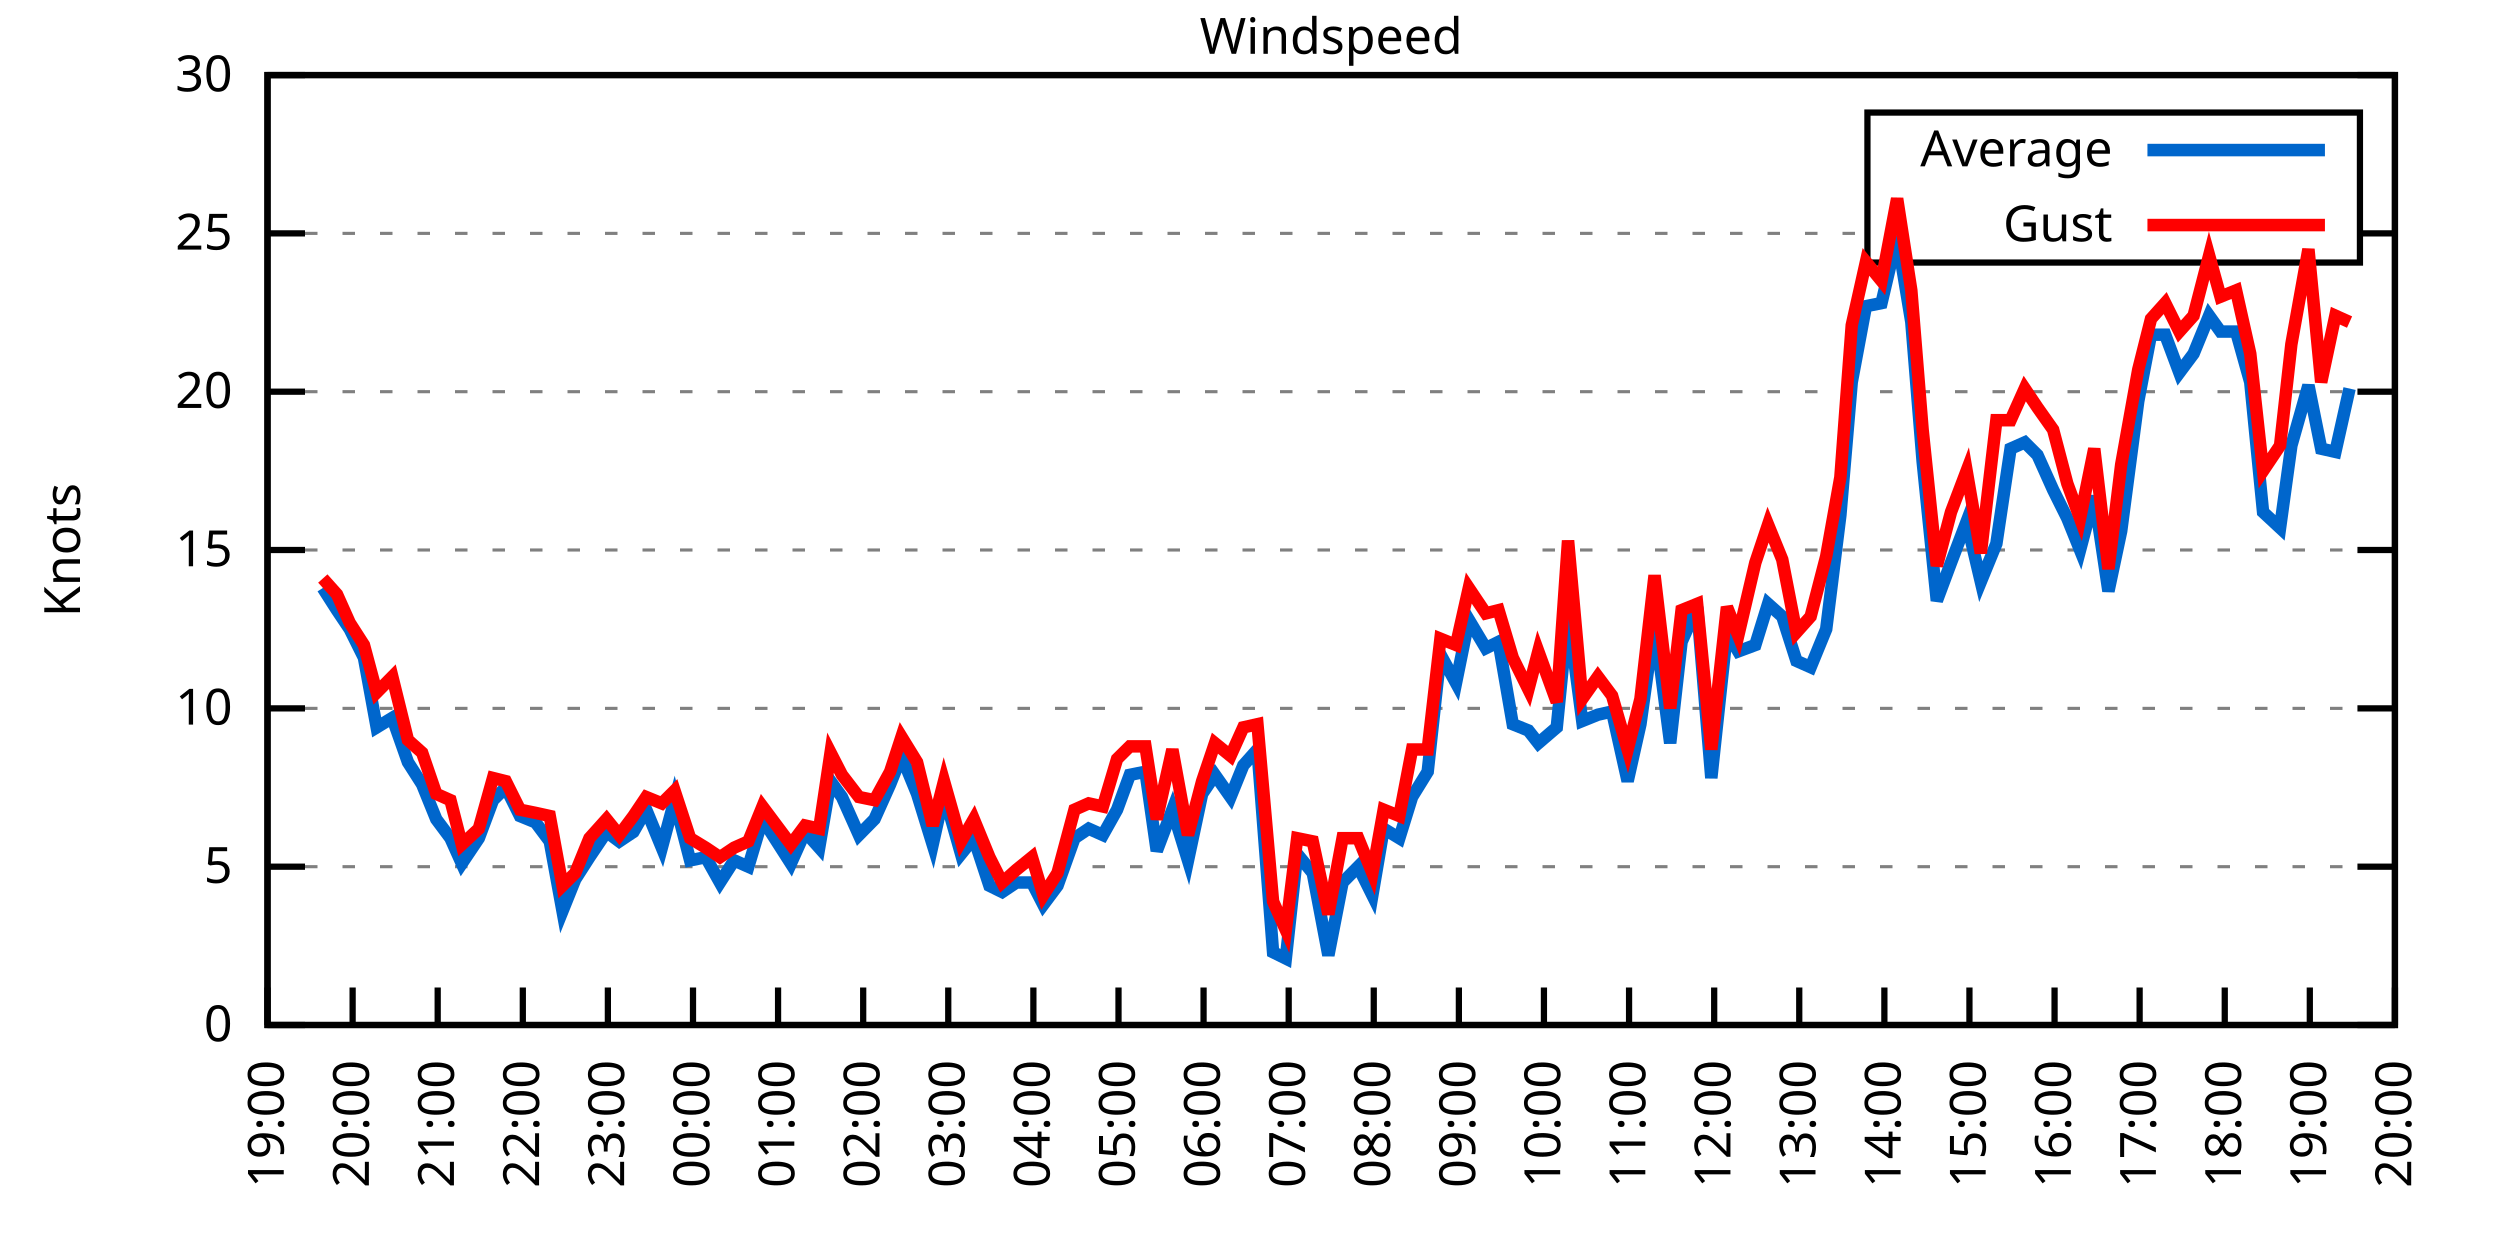
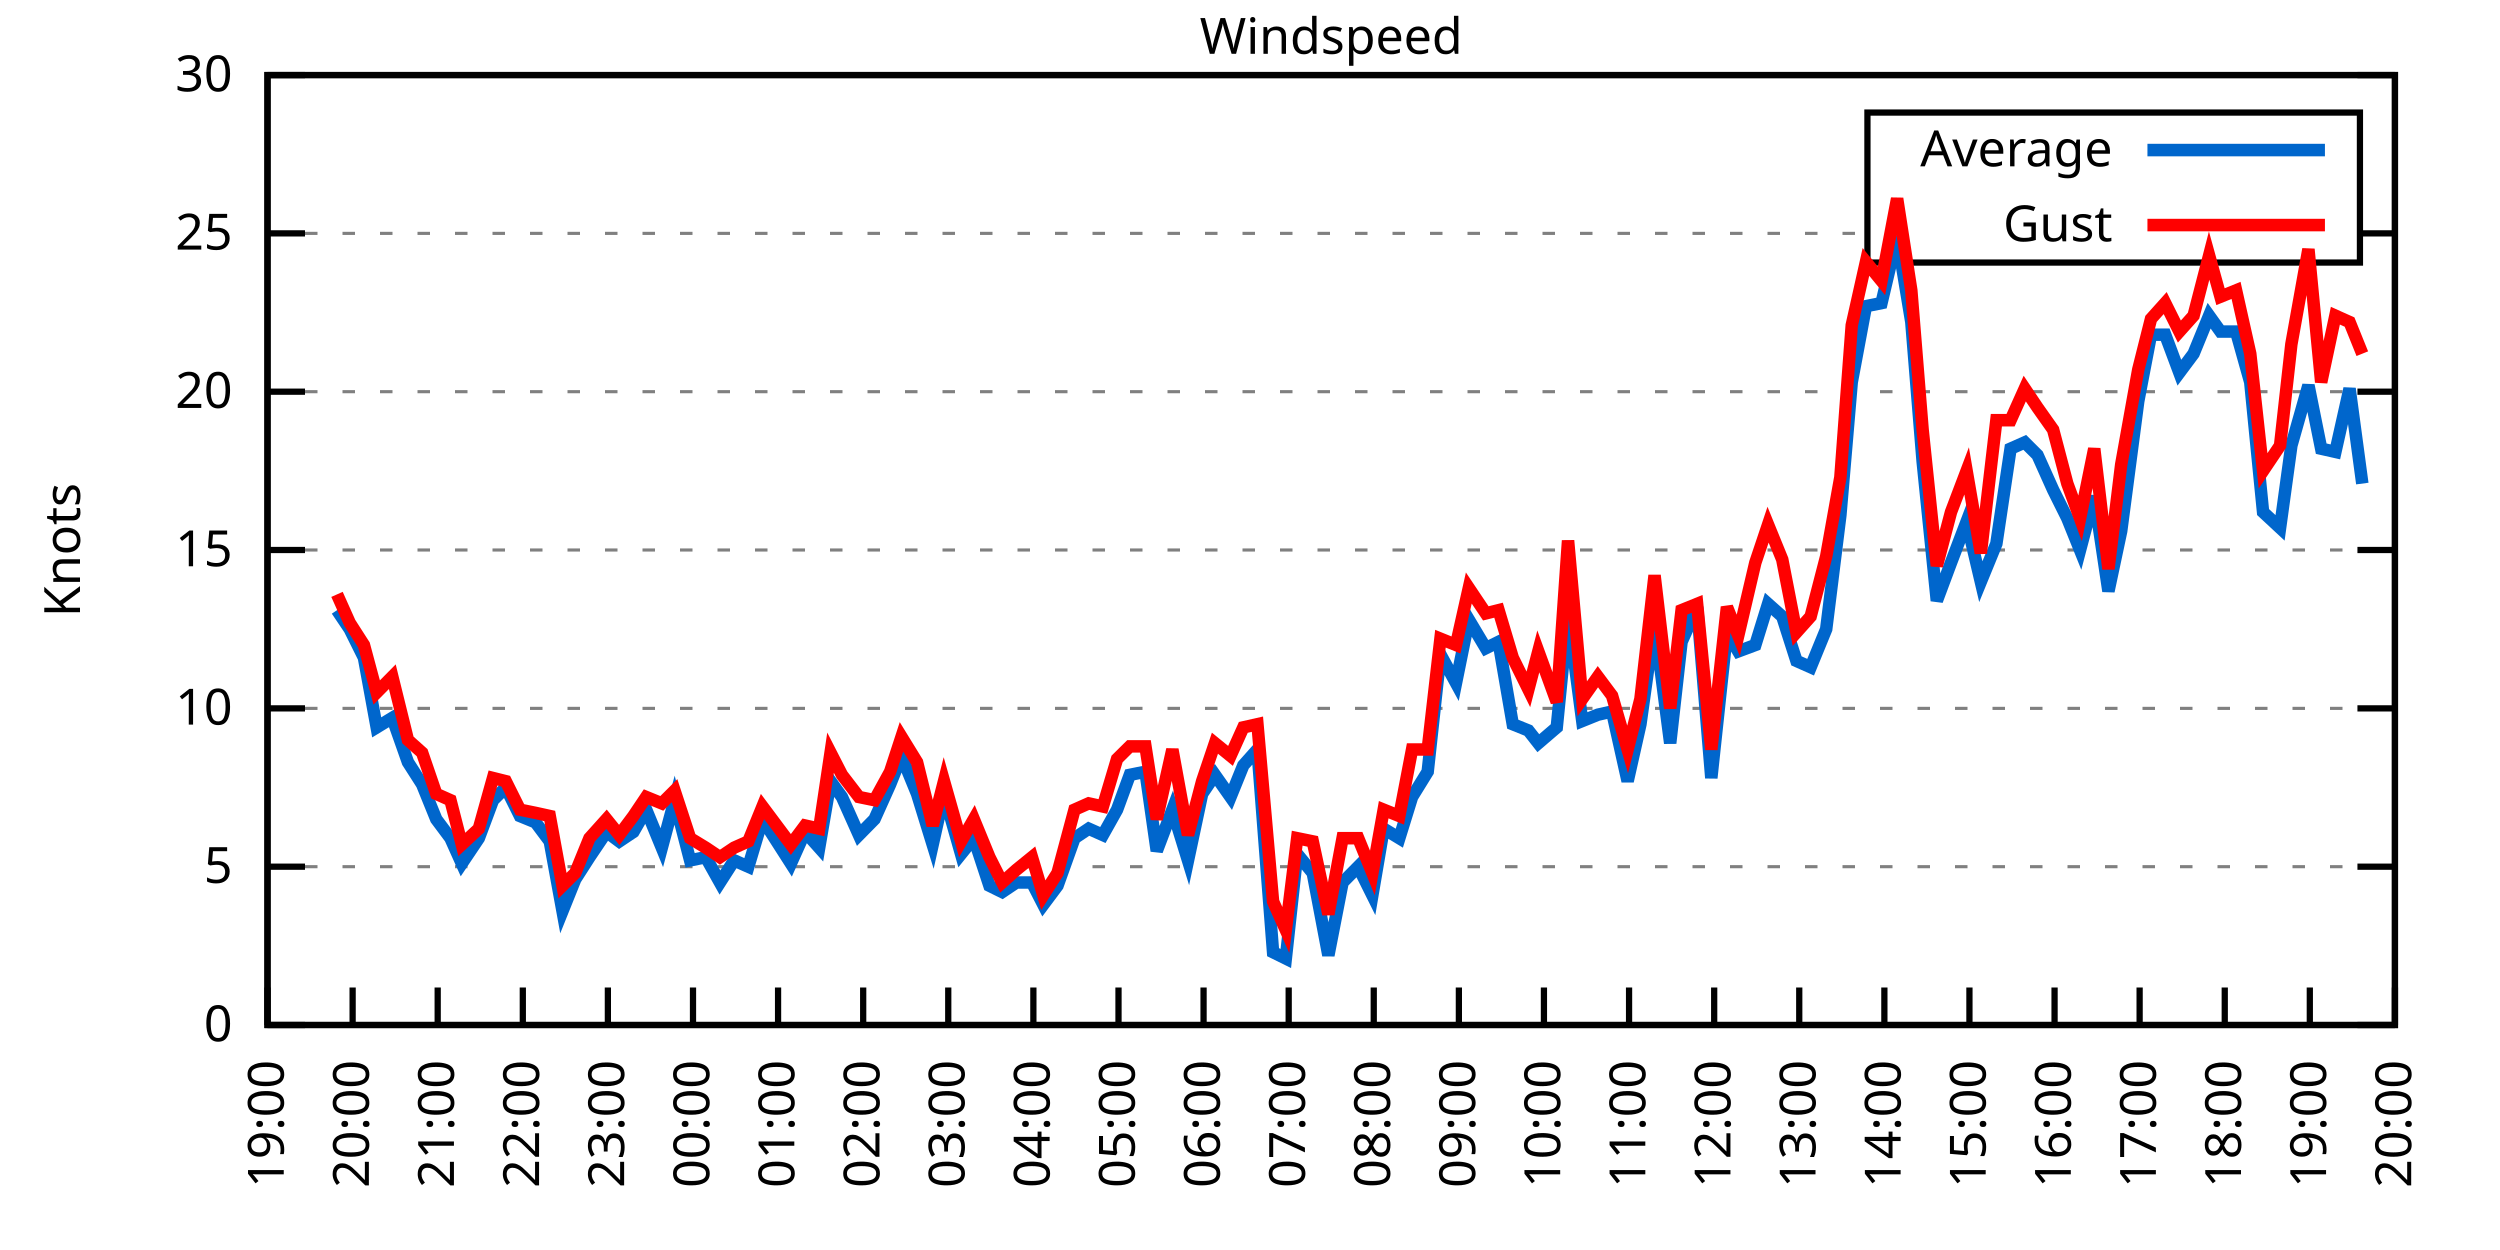
<svg xmlns="http://www.w3.org/2000/svg" xmlns:xlink="http://www.w3.org/1999/xlink" width="400" height="200" viewBox="0 0 400 200">
  <g id="gnuplot_canvas">
    <rect x="0" y="0" width="400" height="200" fill="none" />
    <defs>
      <circle id="gpDot" r="0.5" stroke-width="0.5" stroke="currentColor" />
      <path id="gpPt0" stroke-width="0.333" stroke="currentColor" d="M-1,0 h2 M0,-1 v2" />
      <path id="gpPt1" stroke-width="0.333" stroke="currentColor" d="M-1,-1 L1,1 M1,-1 L-1,1" />
      <path id="gpPt2" stroke-width="0.333" stroke="currentColor" d="M-1,0 L1,0 M0,-1 L0,1 M-1,-1 L1,1 M-1,1 L1,-1" />
      <rect id="gpPt3" stroke-width="0.333" stroke="currentColor" x="-1" y="-1" width="2" height="2" />
      <rect id="gpPt4" stroke-width="0.333" stroke="currentColor" fill="currentColor" x="-1" y="-1" width="2" height="2" />
      <circle id="gpPt5" stroke-width="0.333" stroke="currentColor" cx="0" cy="0" r="1" />
      <use xlink:href="#gpPt5" id="gpPt6" fill="currentColor" stroke="none" />
      <path id="gpPt7" stroke-width="0.333" stroke="currentColor" d="M0,-1.33 L-1.33,0.67 L1.33,0.67 z" />
      <use xlink:href="#gpPt7" id="gpPt8" fill="currentColor" stroke="none" />
      <use xlink:href="#gpPt7" id="gpPt9" stroke="currentColor" transform="rotate(180)" />
      <use xlink:href="#gpPt9" id="gpPt10" fill="currentColor" stroke="none" />
      <use xlink:href="#gpPt3" id="gpPt11" stroke="currentColor" transform="rotate(45)" />
      <use xlink:href="#gpPt11" id="gpPt12" fill="currentColor" stroke="none" />
      <path id="gpPt13" stroke-width="0.333" stroke="currentColor" d="M0,1.330 L1.265,0.411 L0.782,-1.067 L-0.782,-1.076 L-1.265,0.411 z" />
      <use xlink:href="#gpPt13" id="gpPt14" fill="currentColor" stroke="none" />
      <filter id="textbox" filterUnits="objectBoundingBox" x="0" y="0" height="1" width="1">
        <feFlood flood-color="white" flood-opacity="1" result="bgnd" />
        <feComposite in="SourceGraphic" in2="bgnd" operator="atop" />
      </filter>
      <filter id="greybox" filterUnits="objectBoundingBox" x="0" y="0" height="1" width="1">
        <feFlood flood-color="lightgrey" flood-opacity="1" result="grey" />
        <feComposite in="SourceGraphic" in2="grey" operator="atop" />
      </filter>
    </defs>
    <g fill="none" color="white" stroke="currentColor" stroke-width="1.00" stroke-linecap="butt" stroke-linejoin="miter">
</g>
    <g fill="none" color="black" stroke="currentColor" stroke-width="1.00" stroke-linecap="butt" stroke-linejoin="miter">
      <g stroke="none" shape-rendering="crispEdges">
        <polygon fill="rgb(255, 255, 255)" points="42.80,164.00 383.18,164.00 383.18,12.02 42.80,12.02 " />
      </g>
    </g>
    <g fill="none" color="black" stroke="currentColor" stroke-width="1.00" stroke-linecap="butt" stroke-linejoin="miter">
</g>
    <g fill="none" color="black" stroke="black" stroke-width="0.50" stroke-linecap="butt" stroke-linejoin="miter">
</g>
    <g fill="none" color="gray" stroke="currentColor" stroke-width="0.50" stroke-linecap="butt" stroke-linejoin="miter">
      <path stroke="gray" stroke-dasharray="2,4" class="gridline" d="M42.80,164.00 L383.19,164.00  " />
    </g>
    <g fill="none" color="gray" stroke="gray" stroke-width="1.00" stroke-linecap="butt" stroke-linejoin="miter">
</g>
    <g fill="none" color="black" stroke="currentColor" stroke-width="1.00" stroke-linecap="butt" stroke-linejoin="miter">
      <path stroke="black" d="M42.80,164.00 L48.80,164.00 M383.19,164.00 L377.19,164.00  " />
      <g transform="translate(37.20,166.60)" stroke="none" fill="black" font-family="Sans" font-size="8.00" text-anchor="end">
        <text>
          <tspan font-family="Sans"> 0</tspan>
        </text>
      </g>
    </g>
    <g fill="none" color="black" stroke="currentColor" stroke-width="1.00" stroke-linecap="butt" stroke-linejoin="miter">
</g>
    <g fill="none" color="black" stroke="black" stroke-width="0.50" stroke-linecap="butt" stroke-linejoin="miter">
</g>
    <g fill="none" color="gray" stroke="currentColor" stroke-width="0.50" stroke-linecap="butt" stroke-linejoin="miter">
      <path stroke="gray" stroke-dasharray="2,4" class="gridline" d="M42.80,138.67 L383.19,138.67  " />
    </g>
    <g fill="none" color="gray" stroke="gray" stroke-width="1.00" stroke-linecap="butt" stroke-linejoin="miter">
</g>
    <g fill="none" color="black" stroke="currentColor" stroke-width="1.00" stroke-linecap="butt" stroke-linejoin="miter">
      <path stroke="black" d="M42.80,138.67 L48.80,138.67 M383.19,138.67 L377.19,138.67  " />
      <g transform="translate(37.20,141.27)" stroke="none" fill="black" font-family="Sans" font-size="8.00" text-anchor="end">
        <text>
          <tspan font-family="Sans"> 5</tspan>
        </text>
      </g>
    </g>
    <g fill="none" color="black" stroke="currentColor" stroke-width="1.00" stroke-linecap="butt" stroke-linejoin="miter">
</g>
    <g fill="none" color="black" stroke="black" stroke-width="0.50" stroke-linecap="butt" stroke-linejoin="miter">
</g>
    <g fill="none" color="gray" stroke="currentColor" stroke-width="0.50" stroke-linecap="butt" stroke-linejoin="miter">
      <path stroke="gray" stroke-dasharray="2,4" class="gridline" d="M42.80,113.34 L383.19,113.34  " />
    </g>
    <g fill="none" color="gray" stroke="gray" stroke-width="1.00" stroke-linecap="butt" stroke-linejoin="miter">
</g>
    <g fill="none" color="black" stroke="currentColor" stroke-width="1.00" stroke-linecap="butt" stroke-linejoin="miter">
      <path stroke="black" d="M42.80,113.34 L48.80,113.34 M383.19,113.34 L377.19,113.34  " />
      <g transform="translate(37.20,115.94)" stroke="none" fill="black" font-family="Sans" font-size="8.00" text-anchor="end">
        <text>
          <tspan font-family="Sans"> 10</tspan>
        </text>
      </g>
    </g>
    <g fill="none" color="black" stroke="currentColor" stroke-width="1.00" stroke-linecap="butt" stroke-linejoin="miter">
</g>
    <g fill="none" color="black" stroke="black" stroke-width="0.50" stroke-linecap="butt" stroke-linejoin="miter">
</g>
    <g fill="none" color="gray" stroke="currentColor" stroke-width="0.50" stroke-linecap="butt" stroke-linejoin="miter">
      <path stroke="gray" stroke-dasharray="2,4" class="gridline" d="M42.80,88.00 L383.19,88.00  " />
    </g>
    <g fill="none" color="gray" stroke="gray" stroke-width="1.00" stroke-linecap="butt" stroke-linejoin="miter">
</g>
    <g fill="none" color="black" stroke="currentColor" stroke-width="1.00" stroke-linecap="butt" stroke-linejoin="miter">
      <path stroke="black" d="M42.80,88.00 L48.80,88.00 M383.19,88.00 L377.19,88.00  " />
      <g transform="translate(37.20,90.60)" stroke="none" fill="black" font-family="Sans" font-size="8.00" text-anchor="end">
        <text>
          <tspan font-family="Sans"> 15</tspan>
        </text>
      </g>
    </g>
    <g fill="none" color="black" stroke="currentColor" stroke-width="1.00" stroke-linecap="butt" stroke-linejoin="miter">
</g>
    <g fill="none" color="black" stroke="black" stroke-width="0.50" stroke-linecap="butt" stroke-linejoin="miter">
</g>
    <g fill="none" color="gray" stroke="currentColor" stroke-width="0.50" stroke-linecap="butt" stroke-linejoin="miter">
      <path stroke="gray" stroke-dasharray="2,4" class="gridline" d="M42.80,62.67 L383.19,62.67  " />
    </g>
    <g fill="none" color="gray" stroke="gray" stroke-width="1.00" stroke-linecap="butt" stroke-linejoin="miter">
</g>
    <g fill="none" color="black" stroke="currentColor" stroke-width="1.00" stroke-linecap="butt" stroke-linejoin="miter">
      <path stroke="black" d="M42.80,62.67 L48.80,62.67 M383.19,62.67 L377.19,62.67  " />
      <g transform="translate(37.20,65.27)" stroke="none" fill="black" font-family="Sans" font-size="8.00" text-anchor="end">
        <text>
          <tspan font-family="Sans"> 20</tspan>
        </text>
      </g>
    </g>
    <g fill="none" color="black" stroke="currentColor" stroke-width="1.00" stroke-linecap="butt" stroke-linejoin="miter">
</g>
    <g fill="none" color="black" stroke="black" stroke-width="0.50" stroke-linecap="butt" stroke-linejoin="miter">
</g>
    <g fill="none" color="gray" stroke="currentColor" stroke-width="0.50" stroke-linecap="butt" stroke-linejoin="miter">
      <path stroke="gray" stroke-dasharray="2,4" class="gridline" d="M42.80,37.34 L298.79,37.34 M377.59,37.34 L383.19,37.34  " />
    </g>
    <g fill="none" color="gray" stroke="gray" stroke-width="1.00" stroke-linecap="butt" stroke-linejoin="miter">
</g>
    <g fill="none" color="black" stroke="currentColor" stroke-width="1.00" stroke-linecap="butt" stroke-linejoin="miter">
      <path stroke="black" d="M42.80,37.34 L48.80,37.34 M383.19,37.34 L377.19,37.34  " />
      <g transform="translate(37.20,39.94)" stroke="none" fill="black" font-family="Sans" font-size="8.00" text-anchor="end">
        <text>
          <tspan font-family="Sans"> 25</tspan>
        </text>
      </g>
    </g>
    <g fill="none" color="black" stroke="currentColor" stroke-width="1.00" stroke-linecap="butt" stroke-linejoin="miter">
</g>
    <g fill="none" color="black" stroke="black" stroke-width="0.50" stroke-linecap="butt" stroke-linejoin="miter">
</g>
    <g fill="none" color="gray" stroke="currentColor" stroke-width="0.50" stroke-linecap="butt" stroke-linejoin="miter">
      <path stroke="gray" stroke-dasharray="2,4" class="gridline" d="M42.80,12.01 L383.19,12.01  " />
    </g>
    <g fill="none" color="gray" stroke="gray" stroke-width="1.00" stroke-linecap="butt" stroke-linejoin="miter">
</g>
    <g fill="none" color="black" stroke="currentColor" stroke-width="1.00" stroke-linecap="butt" stroke-linejoin="miter">
      <path stroke="black" d="M42.80,12.01 L48.80,12.01 M383.19,12.01 L377.19,12.01  " />
      <g transform="translate(37.20,14.61)" stroke="none" fill="black" font-family="Sans" font-size="8.00" text-anchor="end">
        <text>
          <tspan font-family="Sans"> 30</tspan>
        </text>
      </g>
    </g>
    <g fill="none" color="black" stroke="currentColor" stroke-width="1.00" stroke-linecap="butt" stroke-linejoin="miter">
      <path stroke="black" d="M42.80,164.00 L42.80,158.00  " />
      <g transform="translate(45.40,169.60) rotate(270.00)" stroke="none" fill="black" font-family="Sans" font-size="8.00" text-anchor="end">
        <text>
          <tspan font-family="Sans">19:00</tspan>
        </text>
      </g>
    </g>
    <g fill="none" color="black" stroke="currentColor" stroke-width="1.00" stroke-linecap="butt" stroke-linejoin="miter">
      <path stroke="black" d="M56.42,164.00 L56.42,158.00  " />
      <g transform="translate(59.02,169.60) rotate(270.00)" stroke="none" fill="black" font-family="Sans" font-size="8.00" text-anchor="end">
        <text>
          <tspan font-family="Sans">20:00</tspan>
        </text>
      </g>
    </g>
    <g fill="none" color="black" stroke="currentColor" stroke-width="1.00" stroke-linecap="butt" stroke-linejoin="miter">
      <path stroke="black" d="M70.03,164.00 L70.03,158.00  " />
      <g transform="translate(72.63,169.60) rotate(270.00)" stroke="none" fill="black" font-family="Sans" font-size="8.00" text-anchor="end">
        <text>
          <tspan font-family="Sans">21:00</tspan>
        </text>
      </g>
    </g>
    <g fill="none" color="black" stroke="currentColor" stroke-width="1.00" stroke-linecap="butt" stroke-linejoin="miter">
      <path stroke="black" d="M83.65,164.00 L83.65,158.00  " />
      <g transform="translate(86.25,169.60) rotate(270.00)" stroke="none" fill="black" font-family="Sans" font-size="8.00" text-anchor="end">
        <text>
          <tspan font-family="Sans">22:00</tspan>
        </text>
      </g>
    </g>
    <g fill="none" color="black" stroke="currentColor" stroke-width="1.00" stroke-linecap="butt" stroke-linejoin="miter">
      <path stroke="black" d="M97.26,164.00 L97.26,158.00  " />
      <g transform="translate(99.86,169.60) rotate(270.00)" stroke="none" fill="black" font-family="Sans" font-size="8.00" text-anchor="end">
        <text>
          <tspan font-family="Sans">23:00</tspan>
        </text>
      </g>
    </g>
    <g fill="none" color="black" stroke="currentColor" stroke-width="1.00" stroke-linecap="butt" stroke-linejoin="miter">
      <path stroke="black" d="M110.88,164.00 L110.88,158.00  " />
      <g transform="translate(113.48,169.60) rotate(270.00)" stroke="none" fill="black" font-family="Sans" font-size="8.00" text-anchor="end">
        <text>
          <tspan font-family="Sans">00:00</tspan>
        </text>
      </g>
    </g>
    <g fill="none" color="black" stroke="currentColor" stroke-width="1.00" stroke-linecap="butt" stroke-linejoin="miter">
      <path stroke="black" d="M124.49,164.00 L124.49,158.00  " />
      <g transform="translate(127.09,169.60) rotate(270.00)" stroke="none" fill="black" font-family="Sans" font-size="8.00" text-anchor="end">
        <text>
          <tspan font-family="Sans">01:00</tspan>
        </text>
      </g>
    </g>
    <g fill="none" color="black" stroke="currentColor" stroke-width="1.00" stroke-linecap="butt" stroke-linejoin="miter">
      <path stroke="black" d="M138.11,164.00 L138.11,158.00  " />
      <g transform="translate(140.71,169.60) rotate(270.00)" stroke="none" fill="black" font-family="Sans" font-size="8.00" text-anchor="end">
        <text>
          <tspan font-family="Sans">02:00</tspan>
        </text>
      </g>
    </g>
    <g fill="none" color="black" stroke="currentColor" stroke-width="1.00" stroke-linecap="butt" stroke-linejoin="miter">
      <path stroke="black" d="M151.72,164.00 L151.72,158.00  " />
      <g transform="translate(154.32,169.60) rotate(270.00)" stroke="none" fill="black" font-family="Sans" font-size="8.00" text-anchor="end">
        <text>
          <tspan font-family="Sans">03:00</tspan>
        </text>
      </g>
    </g>
    <g fill="none" color="black" stroke="currentColor" stroke-width="1.00" stroke-linecap="butt" stroke-linejoin="miter">
      <path stroke="black" d="M165.34,164.00 L165.34,158.00  " />
      <g transform="translate(167.94,169.60) rotate(270.00)" stroke="none" fill="black" font-family="Sans" font-size="8.00" text-anchor="end">
        <text>
          <tspan font-family="Sans">04:00</tspan>
        </text>
      </g>
    </g>
    <g fill="none" color="black" stroke="currentColor" stroke-width="1.00" stroke-linecap="butt" stroke-linejoin="miter">
      <path stroke="black" d="M178.96,164.00 L178.96,158.00  " />
      <g transform="translate(181.56,169.60) rotate(270.00)" stroke="none" fill="black" font-family="Sans" font-size="8.00" text-anchor="end">
        <text>
          <tspan font-family="Sans">05:00</tspan>
        </text>
      </g>
    </g>
    <g fill="none" color="black" stroke="currentColor" stroke-width="1.00" stroke-linecap="butt" stroke-linejoin="miter">
      <path stroke="black" d="M192.57,164.00 L192.57,158.00  " />
      <g transform="translate(195.17,169.60) rotate(270.00)" stroke="none" fill="black" font-family="Sans" font-size="8.00" text-anchor="end">
        <text>
          <tspan font-family="Sans">06:00</tspan>
        </text>
      </g>
    </g>
    <g fill="none" color="black" stroke="currentColor" stroke-width="1.00" stroke-linecap="butt" stroke-linejoin="miter">
      <path stroke="black" d="M206.19,164.00 L206.19,158.00  " />
      <g transform="translate(208.79,169.60) rotate(270.00)" stroke="none" fill="black" font-family="Sans" font-size="8.00" text-anchor="end">
        <text>
          <tspan font-family="Sans">07:00</tspan>
        </text>
      </g>
    </g>
    <g fill="none" color="black" stroke="currentColor" stroke-width="1.00" stroke-linecap="butt" stroke-linejoin="miter">
      <path stroke="black" d="M219.80,164.00 L219.80,158.00  " />
      <g transform="translate(222.40,169.60) rotate(270.00)" stroke="none" fill="black" font-family="Sans" font-size="8.00" text-anchor="end">
        <text>
          <tspan font-family="Sans">08:00</tspan>
        </text>
      </g>
    </g>
    <g fill="none" color="black" stroke="currentColor" stroke-width="1.00" stroke-linecap="butt" stroke-linejoin="miter">
      <path stroke="black" d="M233.42,164.00 L233.42,158.00  " />
      <g transform="translate(236.02,169.60) rotate(270.00)" stroke="none" fill="black" font-family="Sans" font-size="8.00" text-anchor="end">
        <text>
          <tspan font-family="Sans">09:00</tspan>
        </text>
      </g>
    </g>
    <g fill="none" color="black" stroke="currentColor" stroke-width="1.00" stroke-linecap="butt" stroke-linejoin="miter">
      <path stroke="black" d="M247.03,164.00 L247.03,158.00  " />
      <g transform="translate(249.63,169.60) rotate(270.00)" stroke="none" fill="black" font-family="Sans" font-size="8.00" text-anchor="end">
        <text>
          <tspan font-family="Sans">10:00</tspan>
        </text>
      </g>
    </g>
    <g fill="none" color="black" stroke="currentColor" stroke-width="1.00" stroke-linecap="butt" stroke-linejoin="miter">
      <path stroke="black" d="M260.65,164.00 L260.65,158.00  " />
      <g transform="translate(263.25,169.60) rotate(270.00)" stroke="none" fill="black" font-family="Sans" font-size="8.00" text-anchor="end">
        <text>
          <tspan font-family="Sans">11:00</tspan>
        </text>
      </g>
    </g>
    <g fill="none" color="black" stroke="currentColor" stroke-width="1.00" stroke-linecap="butt" stroke-linejoin="miter">
      <path stroke="black" d="M274.27,164.00 L274.27,158.00  " />
      <g transform="translate(276.87,169.60) rotate(270.00)" stroke="none" fill="black" font-family="Sans" font-size="8.00" text-anchor="end">
        <text>
          <tspan font-family="Sans">12:00</tspan>
        </text>
      </g>
    </g>
    <g fill="none" color="black" stroke="currentColor" stroke-width="1.00" stroke-linecap="butt" stroke-linejoin="miter">
      <path stroke="black" d="M287.88,164.00 L287.88,158.00  " />
      <g transform="translate(290.48,169.60) rotate(270.00)" stroke="none" fill="black" font-family="Sans" font-size="8.00" text-anchor="end">
        <text>
          <tspan font-family="Sans">13:00</tspan>
        </text>
      </g>
    </g>
    <g fill="none" color="black" stroke="currentColor" stroke-width="1.00" stroke-linecap="butt" stroke-linejoin="miter">
      <path stroke="black" d="M301.50,164.00 L301.50,158.00  " />
      <g transform="translate(304.10,169.60) rotate(270.00)" stroke="none" fill="black" font-family="Sans" font-size="8.00" text-anchor="end">
        <text>
          <tspan font-family="Sans">14:00</tspan>
        </text>
      </g>
    </g>
    <g fill="none" color="black" stroke="currentColor" stroke-width="1.00" stroke-linecap="butt" stroke-linejoin="miter">
      <path stroke="black" d="M315.11,164.00 L315.11,158.00  " />
      <g transform="translate(317.71,169.60) rotate(270.00)" stroke="none" fill="black" font-family="Sans" font-size="8.00" text-anchor="end">
        <text>
          <tspan font-family="Sans">15:00</tspan>
        </text>
      </g>
    </g>
    <g fill="none" color="black" stroke="currentColor" stroke-width="1.00" stroke-linecap="butt" stroke-linejoin="miter">
      <path stroke="black" d="M328.73,164.00 L328.73,158.00  " />
      <g transform="translate(331.33,169.60) rotate(270.00)" stroke="none" fill="black" font-family="Sans" font-size="8.00" text-anchor="end">
        <text>
          <tspan font-family="Sans">16:00</tspan>
        </text>
      </g>
    </g>
    <g fill="none" color="black" stroke="currentColor" stroke-width="1.00" stroke-linecap="butt" stroke-linejoin="miter">
      <path stroke="black" d="M342.34,164.00 L342.34,158.00  " />
      <g transform="translate(344.94,169.60) rotate(270.00)" stroke="none" fill="black" font-family="Sans" font-size="8.00" text-anchor="end">
        <text>
          <tspan font-family="Sans">17:00</tspan>
        </text>
      </g>
    </g>
    <g fill="none" color="black" stroke="currentColor" stroke-width="1.00" stroke-linecap="butt" stroke-linejoin="miter">
      <path stroke="black" d="M355.96,164.00 L355.96,158.00  " />
      <g transform="translate(358.56,169.60) rotate(270.00)" stroke="none" fill="black" font-family="Sans" font-size="8.00" text-anchor="end">
        <text>
          <tspan font-family="Sans">18:00</tspan>
        </text>
      </g>
    </g>
    <g fill="none" color="black" stroke="currentColor" stroke-width="1.00" stroke-linecap="butt" stroke-linejoin="miter">
      <path stroke="black" d="M369.57,164.00 L369.57,158.00  " />
      <g transform="translate(372.17,169.60) rotate(270.00)" stroke="none" fill="black" font-family="Sans" font-size="8.00" text-anchor="end">
        <text>
          <tspan font-family="Sans">19:00</tspan>
        </text>
      </g>
    </g>
    <g fill="none" color="black" stroke="currentColor" stroke-width="1.00" stroke-linecap="butt" stroke-linejoin="miter">
      <path stroke="black" d="M383.19,164.00 L383.19,158.00  " />
      <g transform="translate(385.79,169.60) rotate(270.00)" stroke="none" fill="black" font-family="Sans" font-size="8.00" text-anchor="end">
        <text>
          <tspan font-family="Sans">20:00</tspan>
        </text>
      </g>
    </g>
    <g fill="none" color="black" stroke="currentColor" stroke-width="1.00" stroke-linecap="butt" stroke-linejoin="miter">
</g>
    <g fill="none" color="black" stroke="currentColor" stroke-width="1.00" stroke-linecap="butt" stroke-linejoin="miter">
      <path stroke="black" d="M42.80,12.01 L42.80,164.00 L383.19,164.00 L383.19,12.01 L42.80,12.01 Z  " />
    </g>
    <g fill="none" color="black" stroke="currentColor" stroke-width="1.00" stroke-linecap="butt" stroke-linejoin="miter">
</g>
    <g fill="none" color="black" stroke="currentColor" stroke-width="1.00" stroke-linecap="butt" stroke-linejoin="miter">
      <path stroke="black" d="M298.79,42.01 L298.79,18.01 L377.59,18.01 L377.59,42.01 L298.79,42.01 Z  " />
    </g>
    <g id="Windspeed_plot_1">
      <g fill="none" color="white" stroke="black" stroke-width="2.00" stroke-linecap="butt" stroke-linejoin="miter">
</g>
      <g fill="none" color="black" stroke="currentColor" stroke-width="2.00" stroke-linecap="butt" stroke-linejoin="miter">
        <g transform="translate(337.99,26.61)" stroke="none" fill="black" font-family="Sans" font-size="8.00" text-anchor="end">
          <text>
            <tspan font-family="Sans">Average</tspan>
          </text>
        </g>
      </g>
      <g fill="none" color="black" stroke="currentColor" stroke-width="2.00" stroke-linecap="butt" stroke-linejoin="miter">
-         <path stroke="rgb(  0, 102, 204)" d="M343.59,24.01 L371.99,24.01 M51.65,94.08 L53.92,97.63 L55.96,100.67 L58.23,105.23 L60.27,116.38 L62.77,114.86   L65.27,121.95 L67.54,125.50 L69.80,131.07 L72.07,134.11 L73.89,138.16 L76.61,134.11 L78.88,128.03 L80.92,126.00   L83.19,130.56 L85.69,131.58 L87.96,134.62 L90.00,145.76 L92.04,140.69 L94.31,137.15 L97.04,133.10 L99.08,134.62   L101.35,133.10 L103.39,129.55 L105.89,135.63 L107.93,128.03 L110.42,137.66 L112.92,137.15 L115.19,141.20 L117.46,137.66   L119.73,138.67 L122.00,131.07 L126.54,138.16 L128.81,133.10 L131.07,135.63 L132.89,124.99 L134.71,127.52 L137.43,133.60   L139.92,131.07 L142.42,125.50 L144.24,120.94 L146.73,127.02 L149.23,135.12 L151.04,127.02 L153.77,136.64 L155.81,134.11   L158.31,141.71 L160.35,142.72 L162.62,141.20 L165.11,141.20 L166.93,144.75 L169.20,141.71 L171.92,134.11 L174.19,132.59   L176.46,133.60 L178.73,129.55 L180.77,123.98 L183.27,123.47 L185.08,136.14 L187.58,129.55 L190.08,137.66 L192.34,127.02   L194.39,123.98 L196.88,127.52 L198.93,122.46 L201.19,119.92 L203.69,152.35 L205.73,153.36 L207.55,136.64 L210.04,139.68   L212.54,152.85 L214.81,141.20 L217.31,138.67 L219.58,143.23 L221.39,132.59 L223.89,134.11 L225.93,127.52 L228.43,123.47   L230.47,104.72 L232.96,109.28 L235.01,99.15 L237.73,103.71 L239.77,102.70 L242.04,115.87 L244.54,116.88 L246.13,118.91   L249.08,116.38 L250.89,98.14 L253.16,115.36 L255.66,114.35 L257.93,113.84 L260.42,124.99 L262.47,115.87 L264.73,99.66   L267.23,118.91 L269.05,102.70 L271.54,97.12 L273.81,124.48 L276.31,101.18 L278.12,104.22 L280.85,103.20 L282.89,96.62   L285.16,98.64 L287.43,105.74 L289.70,106.75 L292.19,100.67 L294.46,82.43 L296.28,61.15 L298.55,48.99 L301.04,48.49   L303.54,37.85 L305.81,51.53 L307.62,73.82 L309.89,96.11 L312.16,90.03 L314.66,83.45 L316.93,93.07 L319.42,86.99   L321.69,71.79 L323.96,70.78 L326.00,72.81 L328.50,78.38 L330.77,82.94 L332.81,88.00 L335.08,79.39 L337.35,94.59   L339.39,84.97 L342.12,64.19 L344.16,53.55 L346.43,53.55 L348.70,59.63 L350.97,56.59 L353.46,50.51 L355.28,53.05   L357.77,53.05 L360.04,61.15 L362.09,81.93 L364.81,84.46 L366.62,71.29 L369.35,61.66 L371.39,71.79 L373.66,72.30   L375.93,62.17  " />
+         <path stroke="rgb(  0, 102, 204)" d="M343.59,24.01 L371.99,24.01 M53.92,97.63 L55.96,100.67 L58.23,105.23 L60.27,116.38 L62.77,114.86 L65.27,121.95   L67.54,125.50 L69.80,131.07 L72.07,134.11 L73.89,138.16 L76.61,134.11 L78.88,128.03 L80.92,126.00 L83.19,130.56   L85.69,131.58 L87.96,134.62 L90.00,145.76 L92.04,140.69 L94.31,137.15 L97.04,133.10 L99.08,134.62 L101.35,133.10   L103.39,129.55 L105.89,135.63 L107.93,128.03 L110.42,137.66 L112.92,137.15 L115.19,141.20 L117.46,137.66 L119.73,138.67   L122.00,131.07 L126.54,138.16 L128.81,133.10 L131.07,135.63 L132.89,124.99 L134.71,127.52 L137.43,133.60 L139.92,131.07   L142.42,125.50 L144.24,120.94 L146.73,127.02 L149.23,135.12 L151.04,127.02 L153.77,136.64 L155.81,134.11 L158.31,141.71   L160.35,142.72 L162.62,141.20 L165.11,141.20 L166.93,144.75 L169.20,141.71 L171.92,134.11 L174.19,132.59 L176.46,133.60   L178.73,129.55 L180.77,123.98 L183.27,123.47 L185.08,136.14 L187.58,129.55 L190.08,137.66 L192.34,127.02 L194.39,123.98   L196.88,127.52 L198.93,122.46 L201.19,119.92 L203.69,152.35 L205.73,153.36 L207.55,136.64 L210.04,139.68 L212.54,152.85   L214.81,141.20 L217.31,138.67 L219.58,143.23 L221.39,132.59 L223.89,134.11 L225.93,127.52 L228.43,123.47 L230.47,104.72   L232.96,109.28 L235.01,99.15 L237.73,103.71 L239.77,102.70 L242.04,115.87 L244.54,116.88 L246.13,118.91 L249.08,116.38   L250.89,98.14 L253.16,115.36 L255.66,114.35 L257.93,113.84 L260.42,124.99 L262.47,115.87 L264.73,99.66 L267.23,118.91   L269.05,102.70 L271.54,97.12 L273.81,124.48 L276.31,101.18 L278.12,104.22 L280.85,103.20 L282.89,96.62 L285.16,98.64   L287.43,105.74 L289.70,106.75 L292.19,100.67 L294.46,82.43 L296.28,61.15 L298.55,48.99 L301.04,48.49 L303.54,37.85   L305.81,51.53 L307.62,73.82 L309.89,96.11 L312.16,90.03 L314.66,83.45 L316.93,93.07 L319.42,86.99 L321.69,71.79   L323.96,70.78 L326.00,72.81 L328.50,78.38 L330.77,82.94 L332.81,88.00 L335.08,79.39 L337.35,94.59 L339.39,84.97   L342.12,64.19 L344.16,53.55 L346.43,53.55 L348.70,59.63 L350.97,56.59 L353.46,50.51 L355.28,53.05 L357.77,53.05   L360.04,61.15 L362.09,81.93 L364.81,84.46 L366.62,71.29 L369.35,61.66 L371.39,71.79 L373.66,72.30 L375.93,62.17   L377.97,77.37  " />
      </g>
    </g>
    <g id="Windspeed_plot_2">
      <g fill="none" color="black" stroke="currentColor" stroke-width="2.00" stroke-linecap="butt" stroke-linejoin="miter">
        <g transform="translate(337.99,38.61)" stroke="none" fill="black" font-family="Sans" font-size="8.00" text-anchor="end">
          <text>
            <tspan font-family="Sans">Gust</tspan>
          </text>
        </g>
      </g>
      <g fill="none" color="black" stroke="currentColor" stroke-width="2.00" stroke-linecap="butt" stroke-linejoin="miter">
-         <path stroke="rgb(255,   0,   0)" d="M343.59,36.01 L371.99,36.01 M51.65,92.56 L53.92,95.10 L55.96,99.66 L58.23,103.20 L60.27,110.80 L62.77,108.27   L65.27,118.40 L67.54,120.43 L69.80,127.02 L72.07,128.03 L73.89,135.12 L76.61,132.59 L78.88,124.48 L80.92,124.99   L83.19,129.55 L85.69,130.06 L87.96,130.56 L90.00,141.71 L92.04,139.68 L94.31,134.11 L97.04,131.07 L99.08,133.60   L101.35,130.56 L103.39,127.52 L105.89,128.54 L107.93,126.51 L110.42,134.11 L112.92,135.63 L115.19,137.15 L117.46,135.63   L119.73,134.62 L122.00,129.04 L126.54,135.12 L128.81,132.08 L131.07,132.59 L132.89,120.43 L134.71,123.98 L137.43,127.52   L139.92,128.03 L142.42,123.47 L144.24,117.90 L146.73,121.95 L149.23,132.08 L151.04,124.99 L153.77,134.62 L155.81,131.07   L158.31,137.15 L160.35,141.20 L162.62,139.17 L165.11,137.15 L166.93,143.23 L169.20,139.68 L171.92,129.55 L174.19,128.54   L176.46,129.04 L178.73,121.44 L180.77,119.42 L183.27,119.42 L185.08,131.07 L187.58,119.92 L190.08,133.60 L192.34,124.99   L194.39,118.91 L196.88,120.94 L198.93,116.38 L201.19,115.87 L203.69,144.24 L205.73,148.80 L207.55,134.11 L210.04,134.62   L212.54,146.27 L214.81,134.11 L217.31,134.11 L219.58,139.68 L221.39,129.55 L223.89,130.56 L225.93,119.92 L228.43,119.92   L230.47,102.19 L232.96,103.20 L235.01,94.08 L237.73,98.14 L239.77,97.63 L242.04,105.23 L244.54,110.30 L246.13,104.22   L249.08,112.32 L250.89,86.49 L253.16,111.82 L255.66,108.27 L257.93,111.31 L260.42,119.92 L262.47,111.82 L264.73,92.06   L267.23,113.34 L269.05,97.63 L271.54,96.62 L273.81,119.92 L276.31,97.12 L278.12,101.68 L280.85,90.03 L282.89,83.95   L285.16,89.52 L287.43,101.18 L289.70,98.64 L292.19,89.02 L294.46,76.35 L296.28,52.03 L298.55,41.90 L301.04,44.94   L303.54,31.77 L305.81,46.46 L307.62,68.75 L309.89,90.54 L312.16,81.93 L314.66,75.34 L316.93,88.51 L319.42,67.23   L321.69,67.23 L323.96,62.17 L326.00,65.21 L328.50,68.75 L330.77,77.37 L332.81,82.94 L335.08,71.79 L337.35,91.04   L339.39,74.33 L342.12,59.13 L344.16,51.02 L346.43,48.49 L348.70,53.05 L350.97,50.51 L353.46,40.89 L355.28,47.47   L357.77,46.46 L360.04,56.59 L362.09,75.34 L364.81,71.29 L366.62,55.07 L369.35,39.87 L371.39,61.15 L373.66,50.51   L375.93,51.53  " />
+         <path stroke="rgb(255,   0,   0)" d="M343.59,36.01 L371.99,36.01 M53.92,95.10 L55.96,99.66 L58.23,103.20 L60.27,110.80 L62.77,108.27 L65.27,118.40   L67.54,120.43 L69.80,127.02 L72.07,128.03 L73.89,135.12 L76.61,132.59 L78.88,124.48 L80.92,124.99 L83.19,129.55   L85.69,130.06 L87.96,130.56 L90.00,141.71 L92.04,139.68 L94.31,134.11 L97.04,131.07 L99.08,133.60 L101.35,130.56   L103.39,127.52 L105.89,128.54 L107.93,126.51 L110.42,134.11 L112.92,135.63 L115.19,137.15 L117.46,135.63 L119.73,134.62   L122.00,129.04 L126.54,135.12 L128.81,132.08 L131.07,132.59 L132.89,120.43 L134.71,123.98 L137.43,127.52 L139.92,128.03   L142.42,123.47 L144.24,117.90 L146.73,121.95 L149.23,132.08 L151.04,124.99 L153.77,134.62 L155.81,131.07 L158.31,137.15   L160.35,141.20 L162.62,139.17 L165.11,137.15 L166.93,143.23 L169.20,139.68 L171.92,129.55 L174.19,128.54 L176.46,129.04   L178.73,121.44 L180.77,119.42 L183.27,119.42 L185.08,131.07 L187.58,119.92 L190.08,133.60 L192.34,124.99 L194.39,118.91   L196.88,120.94 L198.93,116.38 L201.19,115.87 L203.69,144.24 L205.73,148.80 L207.55,134.11 L210.04,134.62 L212.54,146.27   L214.81,134.11 L217.31,134.11 L219.58,139.68 L221.39,129.55 L223.89,130.56 L225.93,119.92 L228.43,119.92 L230.47,102.19   L232.96,103.20 L235.01,94.08 L237.73,98.14 L239.77,97.63 L242.04,105.23 L244.54,110.30 L246.13,104.22 L249.08,112.32   L250.89,86.49 L253.16,111.82 L255.66,108.27 L257.93,111.31 L260.42,119.92 L262.47,111.82 L264.73,92.06 L267.23,113.34   L269.05,97.63 L271.54,96.62 L273.81,119.92 L276.31,97.12 L278.12,101.68 L280.85,90.03 L282.89,83.95 L285.16,89.52   L287.43,101.18 L289.70,98.64 L292.19,89.02 L294.46,76.35 L296.28,52.03 L298.55,41.90 L301.04,44.94 L303.54,31.77   L305.81,46.46 L307.62,68.75 L309.89,90.54 L312.16,81.93 L314.66,75.34 L316.93,88.51 L319.42,67.23 L321.69,67.23   L323.96,62.17 L326.00,65.21 L328.50,68.75 L330.77,77.37 L332.81,82.94 L335.08,71.79 L337.35,91.04 L339.39,74.33   L342.12,59.13 L344.16,51.02 L346.43,48.49 L348.70,53.05 L350.97,50.51 L353.46,40.89 L355.28,47.47 L357.77,46.46   L360.04,56.59 L362.09,75.34 L364.81,71.29 L366.62,55.07 L369.35,39.87 L371.39,61.15 L373.66,50.51 L375.93,51.53   L377.97,56.59  " />
      </g>
    </g>
    <g fill="none" color="black" stroke="currentColor" stroke-width="2.00" stroke-linecap="butt" stroke-linejoin="miter">
</g>
    <g fill="none" color="black" stroke="black" stroke-width="1.00" stroke-linecap="butt" stroke-linejoin="miter">
</g>
    <g fill="none" color="black" stroke="currentColor" stroke-width="1.00" stroke-linecap="butt" stroke-linejoin="miter">
      <path stroke="black" d="M42.80,12.01 L42.80,164.00 L383.19,164.00 L383.19,12.01 L42.80,12.01 Z  " />
      <g transform="translate(12.80,88.01) rotate(270.00)" stroke="none" fill="black" font-family="Sans" font-size="8.00" text-anchor="middle">
        <text>
          <tspan font-family="Sans">Knots</tspan>
        </text>
      </g>
    </g>
    <g fill="none" color="black" stroke="currentColor" stroke-width="1.00" stroke-linecap="butt" stroke-linejoin="miter">
</g>
    <g fill="none" color="black" stroke="currentColor" stroke-width="1.00" stroke-linecap="butt" stroke-linejoin="miter">
      <g transform="translate(212.99,8.61)" stroke="none" fill="black" font-family="Sans" font-size="8.00" text-anchor="middle">
        <text>
          <tspan font-family="Sans">Windspeed</tspan>
        </text>
      </g>
    </g>
    <g fill="none" color="black" stroke="currentColor" stroke-width="1.00" stroke-linecap="butt" stroke-linejoin="miter">
</g>
  </g>
</svg>
